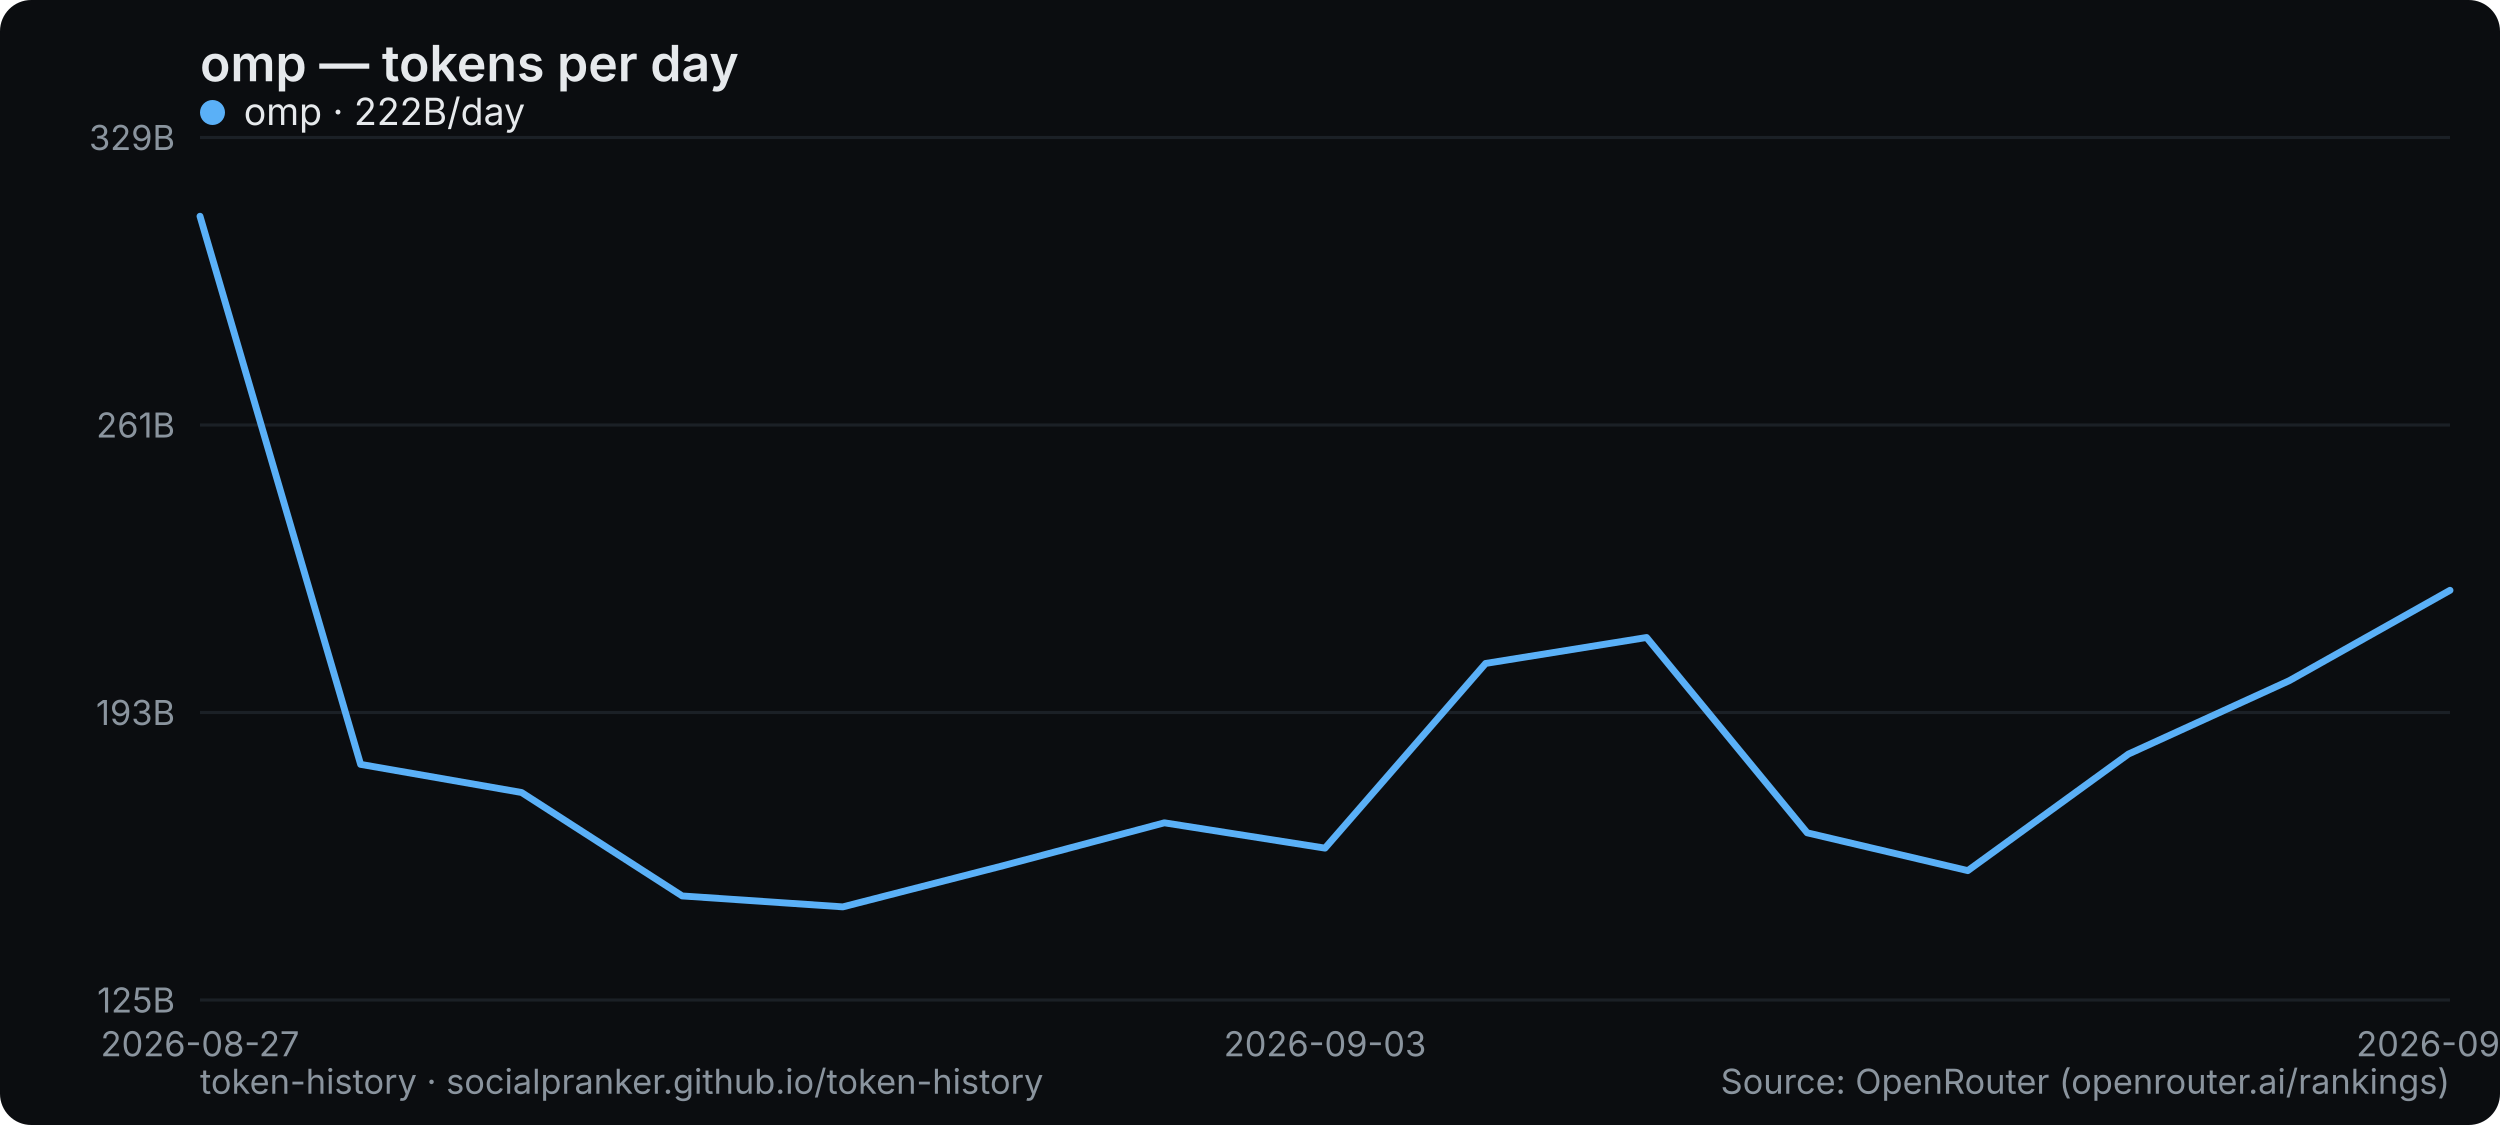
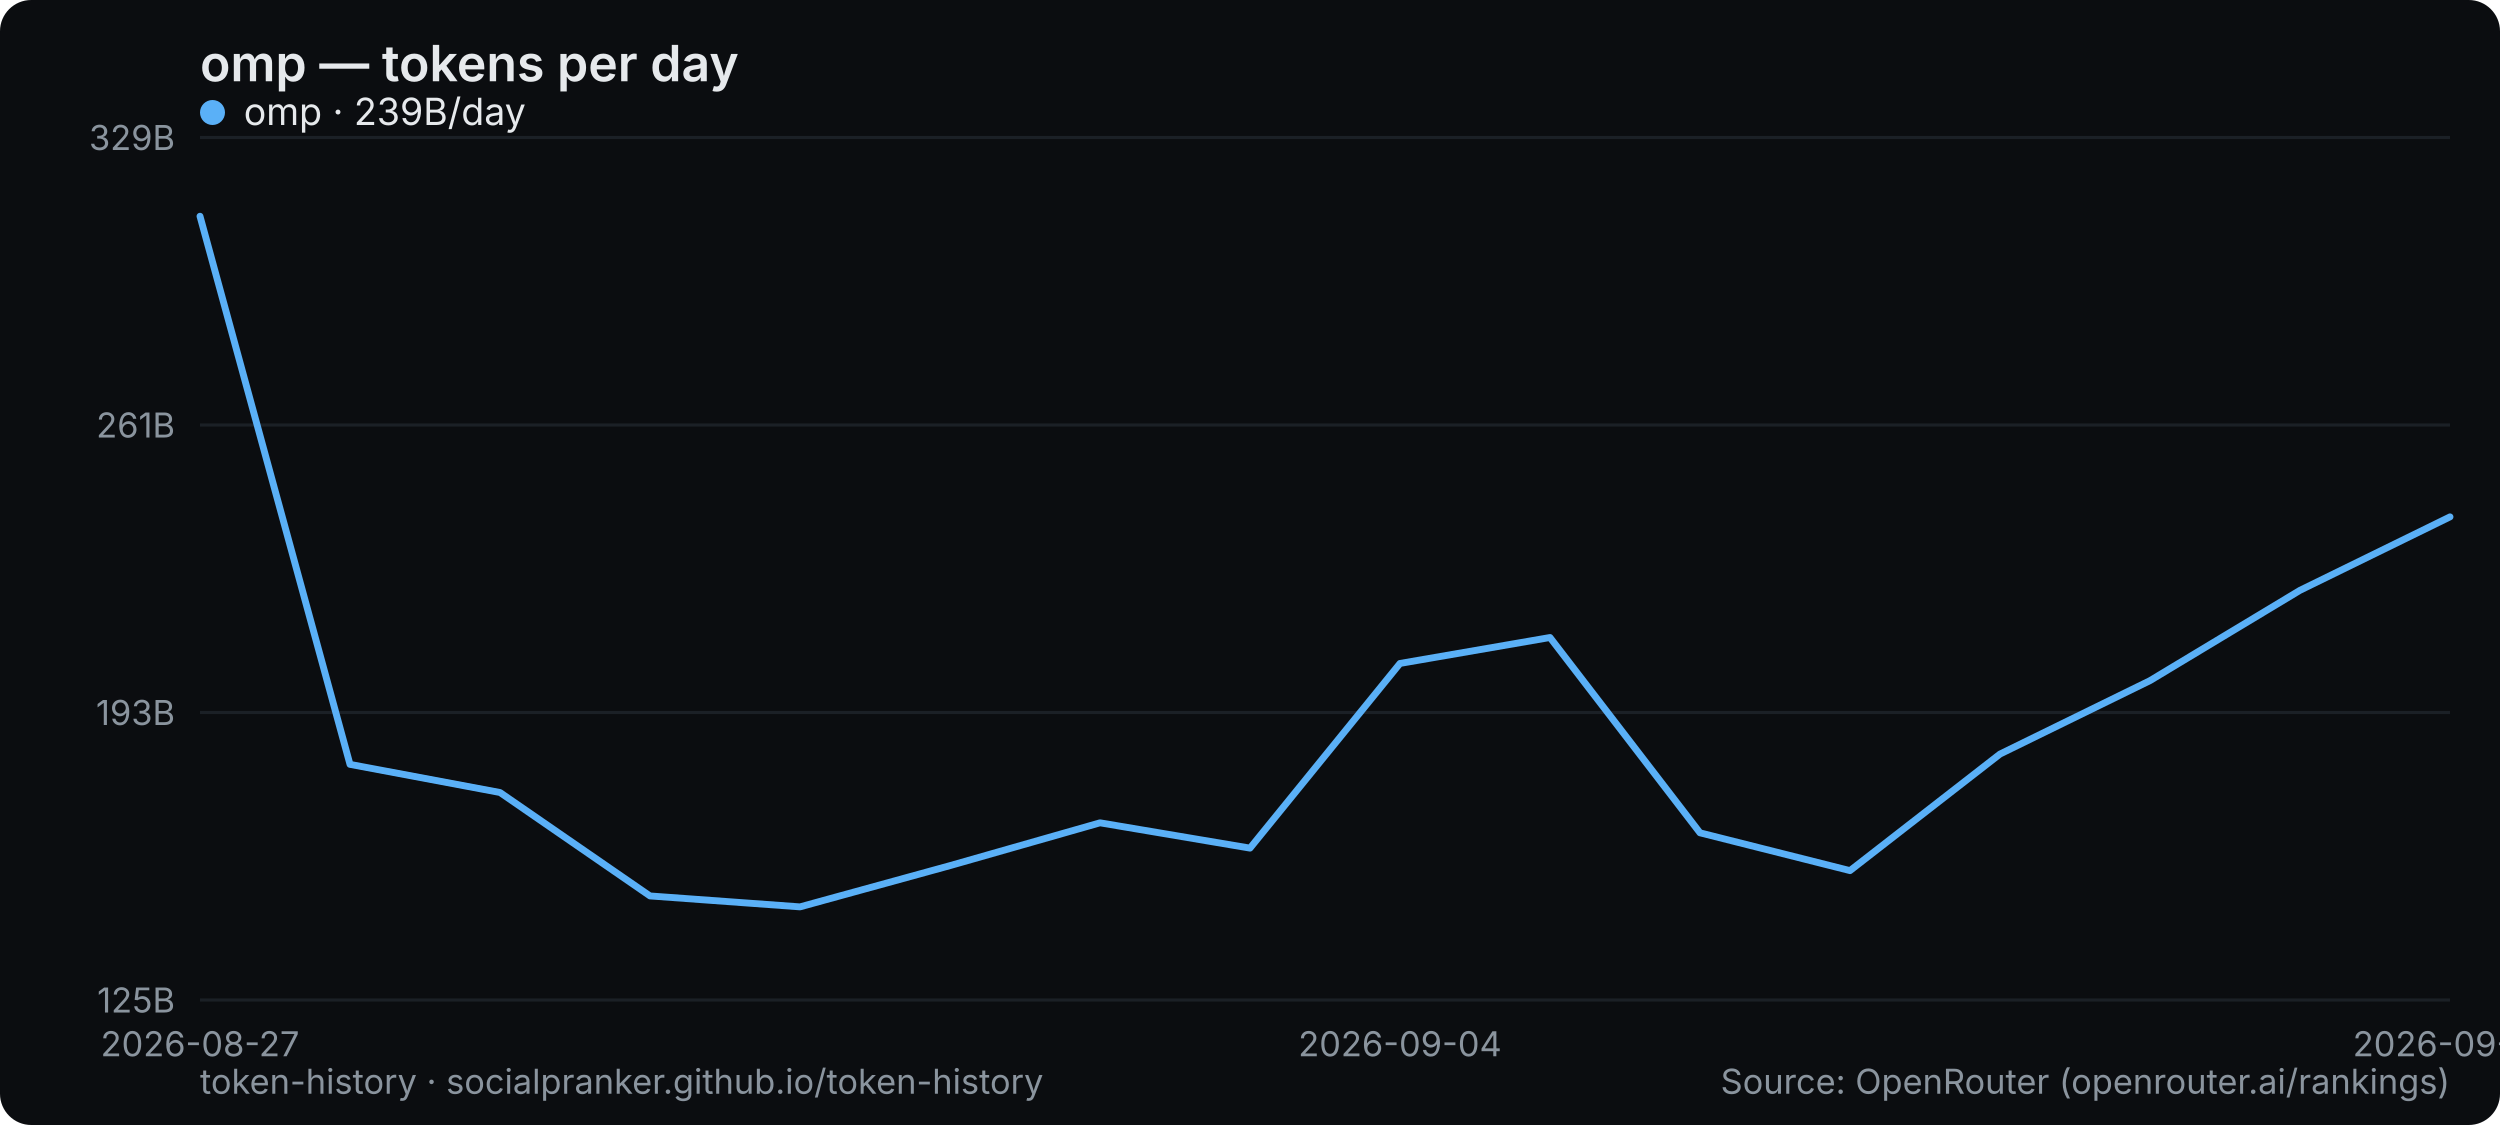
<svg xmlns="http://www.w3.org/2000/svg" width="800" height="360" viewBox="0 0 800 360" role="img" aria-label="omp — tokens per day">
  <rect width="800" height="360" rx="10" fill="#0b0d10" />
  <text x="64" y="26" font-family="system-ui,-apple-system,Segoe UI,sans-serif" font-size="16" font-weight="600" fill="#e6e9ec">omp — tokens per day</text>
  <line x1="64" y1="320" x2="784" y2="320" stroke="#1b2026" stroke-width="1" />
  <text x="56" y="324" text-anchor="end" font-family="system-ui,-apple-system,Segoe UI,sans-serif" font-size="11" fill="#8a949e">125B</text>
  <line x1="64" y1="228" x2="784" y2="228" stroke="#1b2026" stroke-width="1" />
  <text x="56" y="232" text-anchor="end" font-family="system-ui,-apple-system,Segoe UI,sans-serif" font-size="11" fill="#8a949e">193B</text>
  <line x1="64" y1="136" x2="784" y2="136" stroke="#1b2026" stroke-width="1" />
  <text x="56" y="140" text-anchor="end" font-family="system-ui,-apple-system,Segoe UI,sans-serif" font-size="11" fill="#8a949e">261B</text>
  <line x1="64" y1="44" x2="784" y2="44" stroke="#1b2026" stroke-width="1" />
  <text x="56" y="48" text-anchor="end" font-family="system-ui,-apple-system,Segoe UI,sans-serif" font-size="11" fill="#8a949e">329B</text>
  <text x="64" y="338" text-anchor="middle" font-family="system-ui,-apple-system,Segoe UI,sans-serif" font-size="11" fill="#8a949e">2026-08-27</text>
-   <text x="424" y="338" text-anchor="middle" font-family="system-ui,-apple-system,Segoe UI,sans-serif" font-size="11" fill="#8a949e">2026-09-03</text>
-   <text x="784" y="338" text-anchor="middle" font-family="system-ui,-apple-system,Segoe UI,sans-serif" font-size="11" fill="#8a949e">2026-09-11</text>
-   <polyline points="64.0,69.2 115.4,244.6 166.9,253.6 218.3,286.7 269.7,290.2 321.1,277.0 372.6,263.3 424.0,271.4 475.4,212.3 526.9,204.0 578.3,266.5 629.7,278.6 681.1,241.3 732.6,217.8 784.0,188.9" fill="none" stroke="#5ab0f7" stroke-width="2.2" stroke-linejoin="round" stroke-linecap="round" />
+   <text x="448" y="338" text-anchor="middle" font-family="system-ui,-apple-system,Segoe UI,sans-serif" font-size="11" fill="#8a949e">2026-09-04</text>
+   <text x="784" y="338" text-anchor="middle" font-family="system-ui,-apple-system,Segoe UI,sans-serif" font-size="11" fill="#8a949e">2026-09-12</text>
+   <polyline points="64.0,69.2 112.0,244.6 160.0,253.6 208.0,286.7 256.0,290.2 304.0,277.0 352.0,263.3 400.0,271.4 448.0,212.3 496.0,204.0 544.0,266.5 592.0,278.6 640.0,241.3 688.0,217.8 736.0,188.9 784.0,165.4" fill="none" stroke="#5ab0f7" stroke-width="2.2" stroke-linejoin="round" stroke-linecap="round" />
  <g font-family="system-ui,-apple-system,Segoe UI,sans-serif" font-size="12">
    <circle cx="68" cy="36" r="4" fill="#5ab0f7" />
-     <text x="78" y="40" fill="#e6e9ec">omp · 222B/day</text>
+     <text x="78" y="40" fill="#e6e9ec">omp · 239B/day</text>
  </g>
  <text x="64" y="350" font-family="system-ui,-apple-system,Segoe UI,sans-serif" font-size="11" fill="#8a949e">token-history · socialpranker.github.io/token-history</text>
  <text x="784" y="350" text-anchor="end" font-family="system-ui,-apple-system,Segoe UI,sans-serif" font-size="11" fill="#8a949e">Source: OpenRouter (openrouter.ai/rankings)</text>
</svg>
